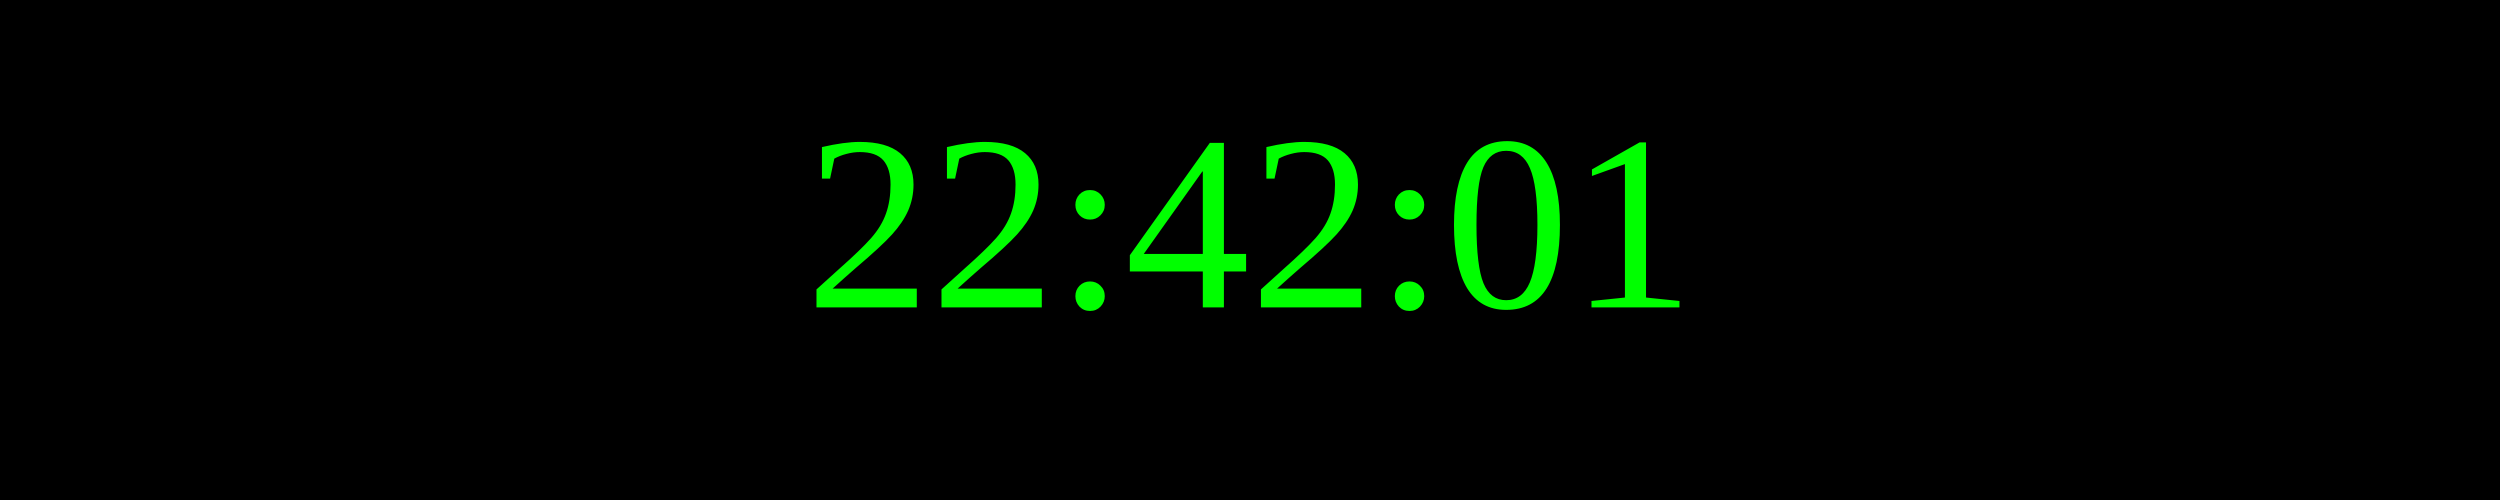
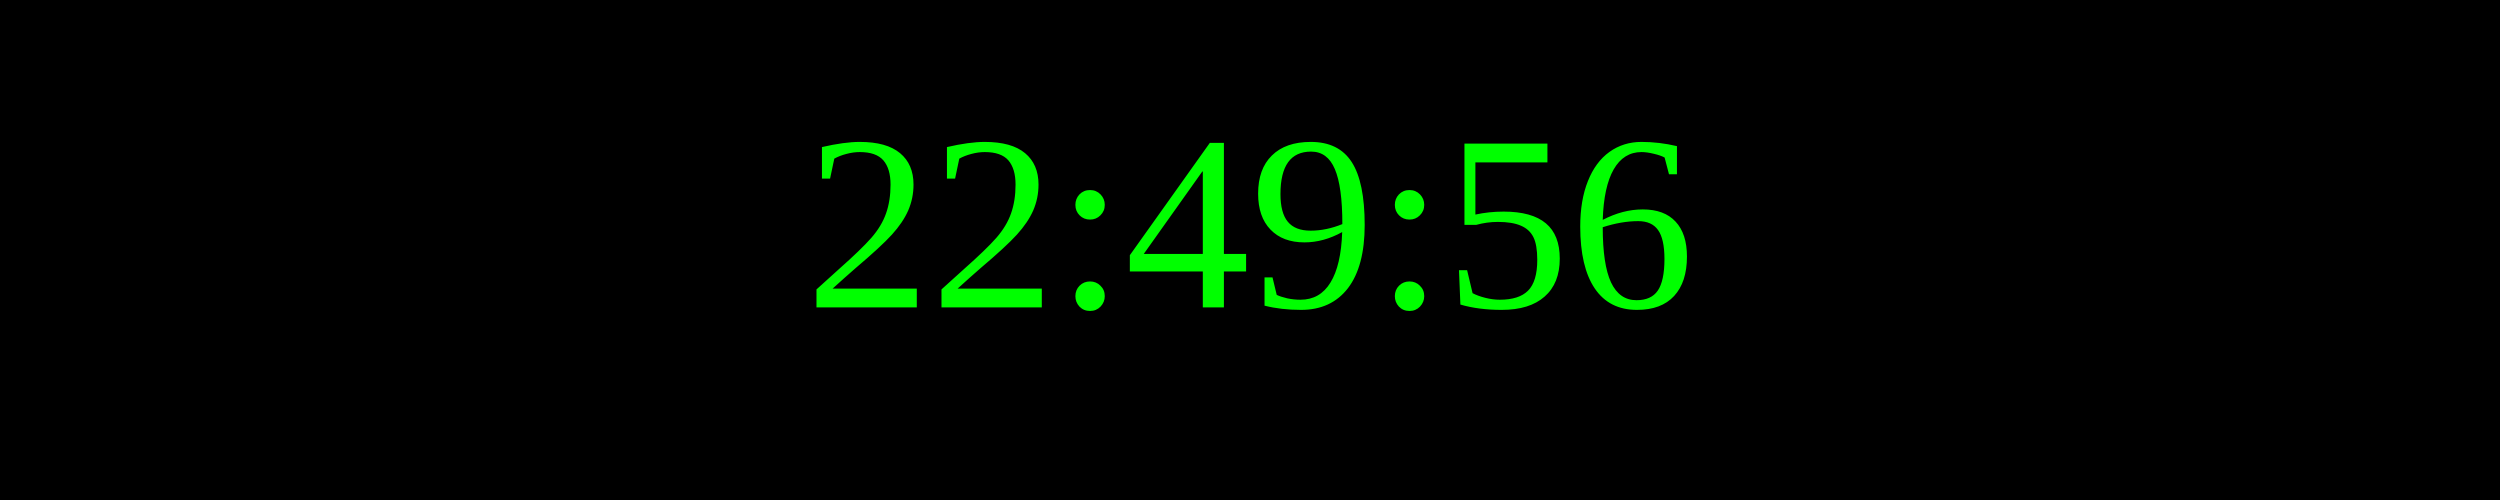
<svg xmlns="http://www.w3.org/2000/svg" width="250" height="50">
  <rect width="100%" height="100%" fill="black" />
  <text x="50%" y="50%" font-size="25" fill="lime" text-anchor="middle" dominant-baseline="middle">
- 22:42:01
+ 22:49:56
</text>
</svg>
